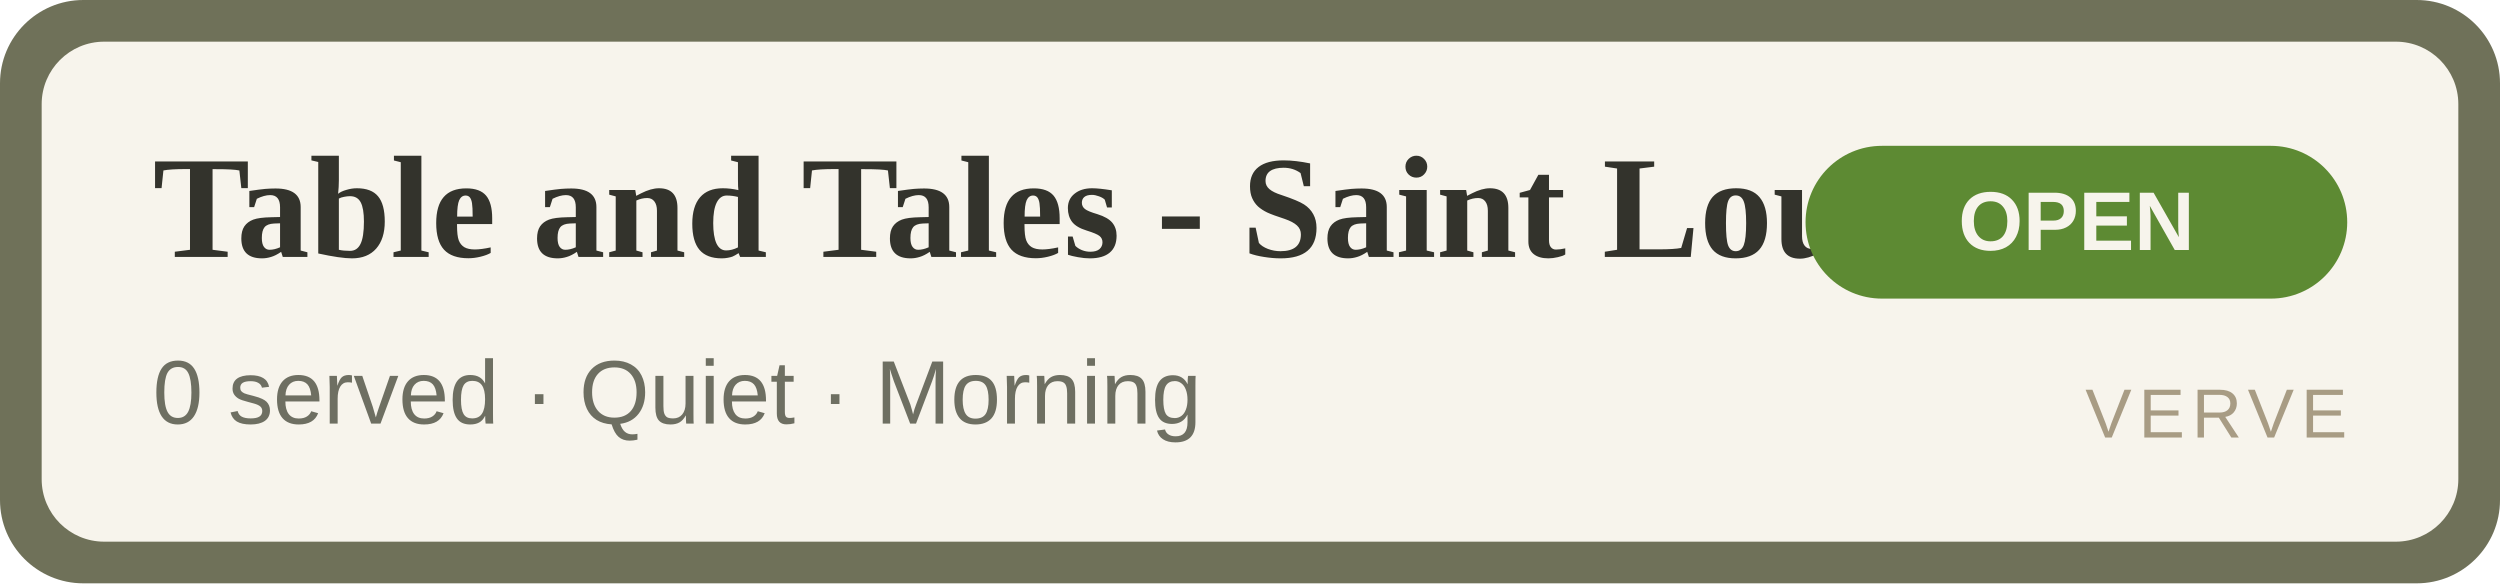
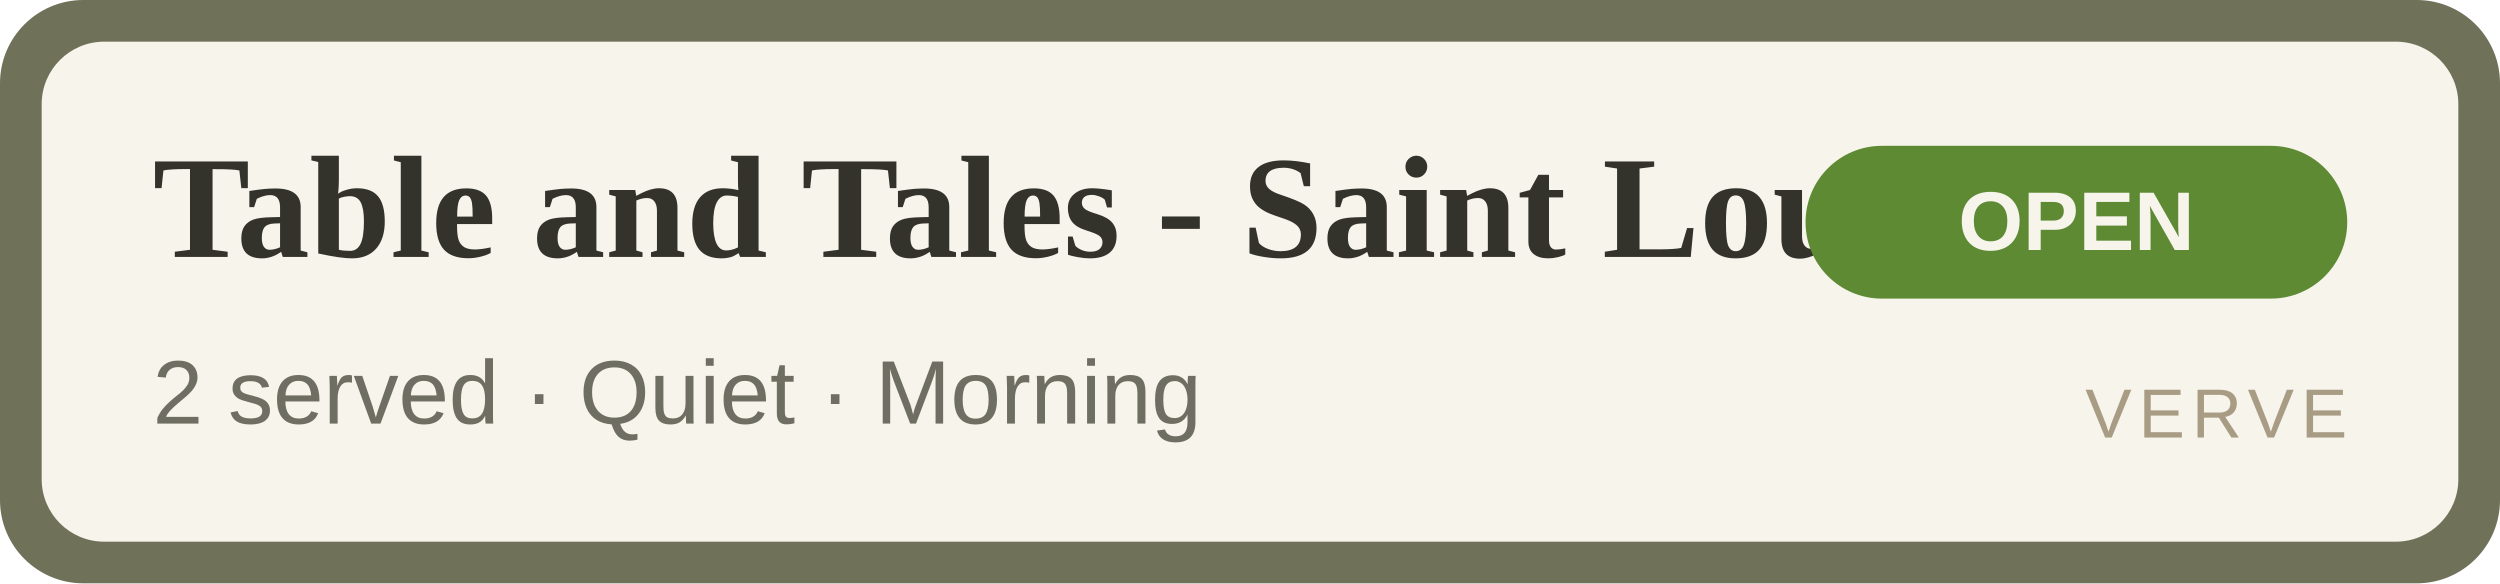
<svg xmlns="http://www.w3.org/2000/svg" width="360" height="84" viewBox="0 0 360 84" role="img" aria-label="Table and Tales - Saint Louis Isle OPEN">
  <rect width="360" height="84" rx="12" fill="#6f7159" />
  <rect x="6" y="6" width="348" height="72" rx="9" fill="#F7F4EC" />
  <text x="22" y="37" font-family="Georgia,'Times New Roman',serif" font-size="21" font-weight="700" fill="#33332C">Table and Tales - Saint Louis Isle</text>
-   <text x="22" y="61" font-family="Arial,Helvetica,sans-serif" font-size="13" fill="#6E6F62">0 served · Quiet · Morning</text>
+   <text x="22" y="61" font-family="Arial,Helvetica,sans-serif" font-size="13" fill="#6E6F62">2 served · Quiet · Morning</text>
  <rect x="260" y="21" width="78" height="22" rx="11" fill="#5d8a33" />
  <text x="299" y="36" text-anchor="middle" font-family="Arial,Helvetica,sans-serif" font-size="12" font-weight="700" fill="#F7F4EC">OPEN</text>
  <text x="338" y="63" text-anchor="end" font-family="Arial,Helvetica,sans-serif" font-size="10" letter-spacing="1" fill="#A89C84">VERVE</text>
</svg>
